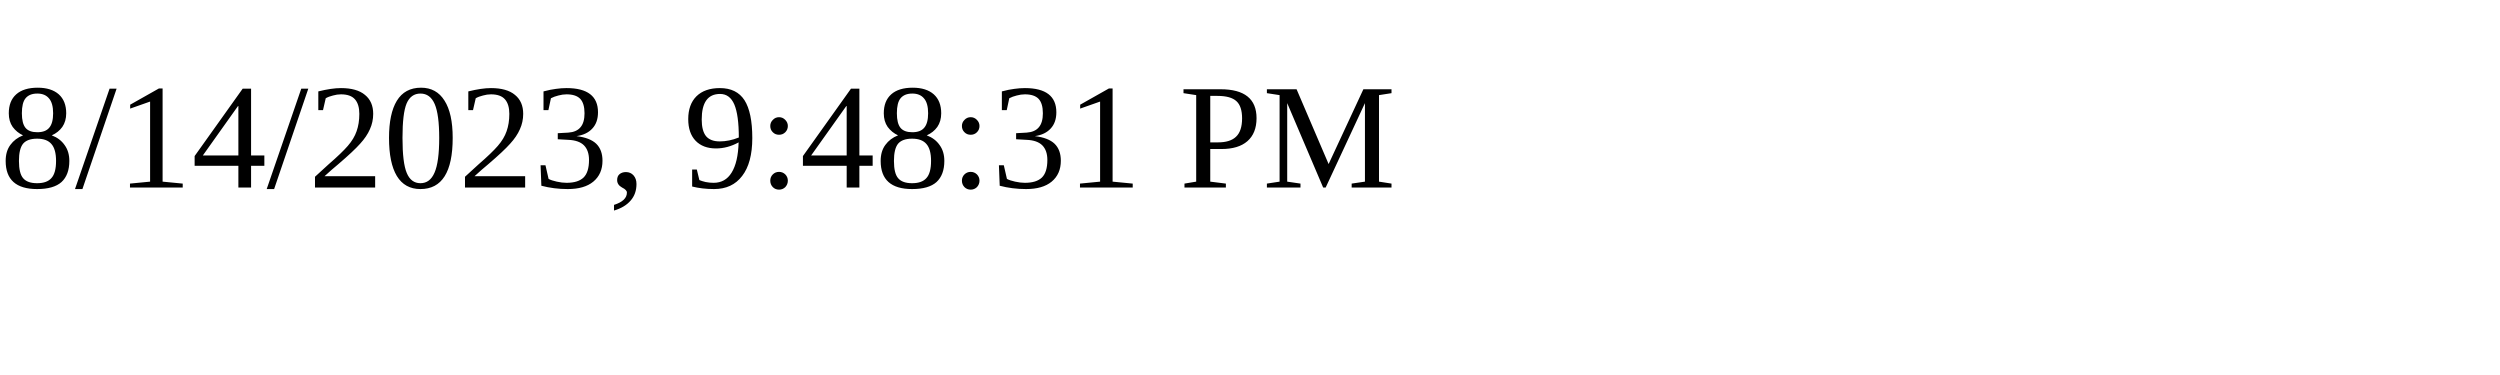
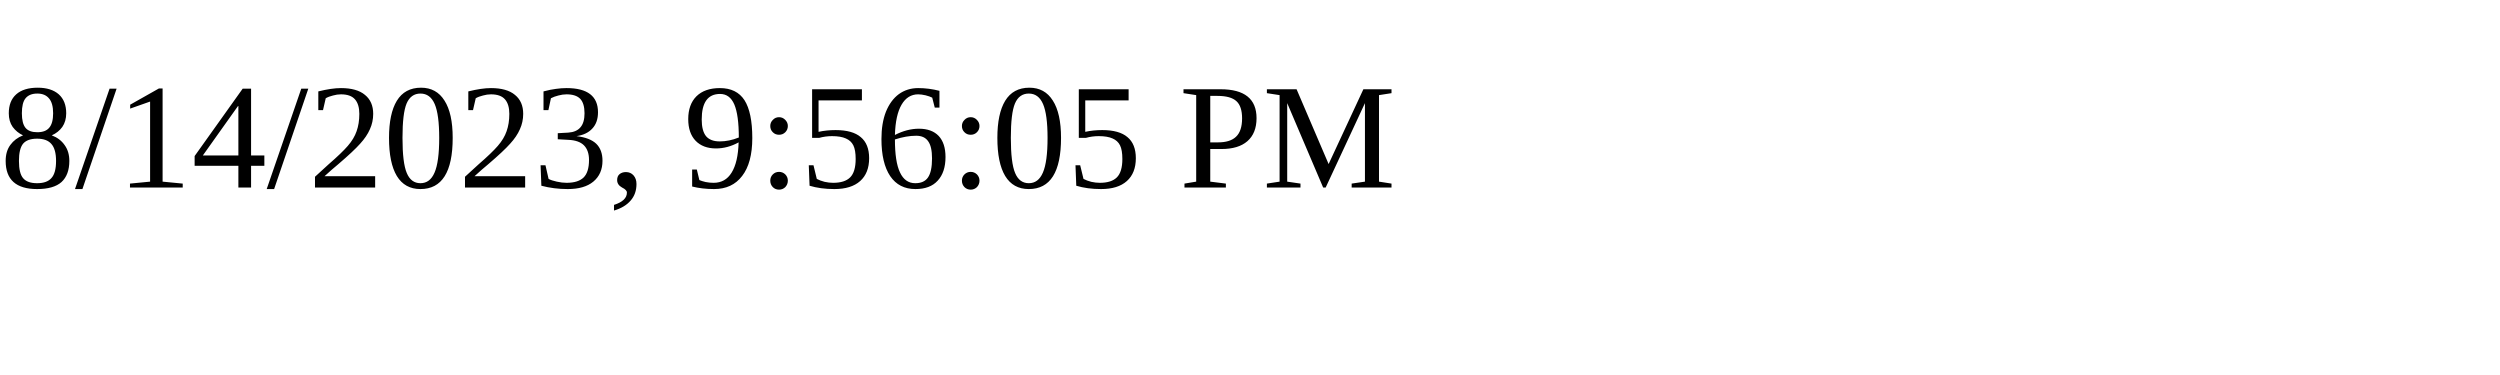
<svg xmlns="http://www.w3.org/2000/svg" height="30" width="200">
-   <text x="0" y="15">8/14/2023, 9:48:31 PM</text>
+   <text x="0" y="15">8/14/2023, 9:56:05 PM</text>
</svg>
